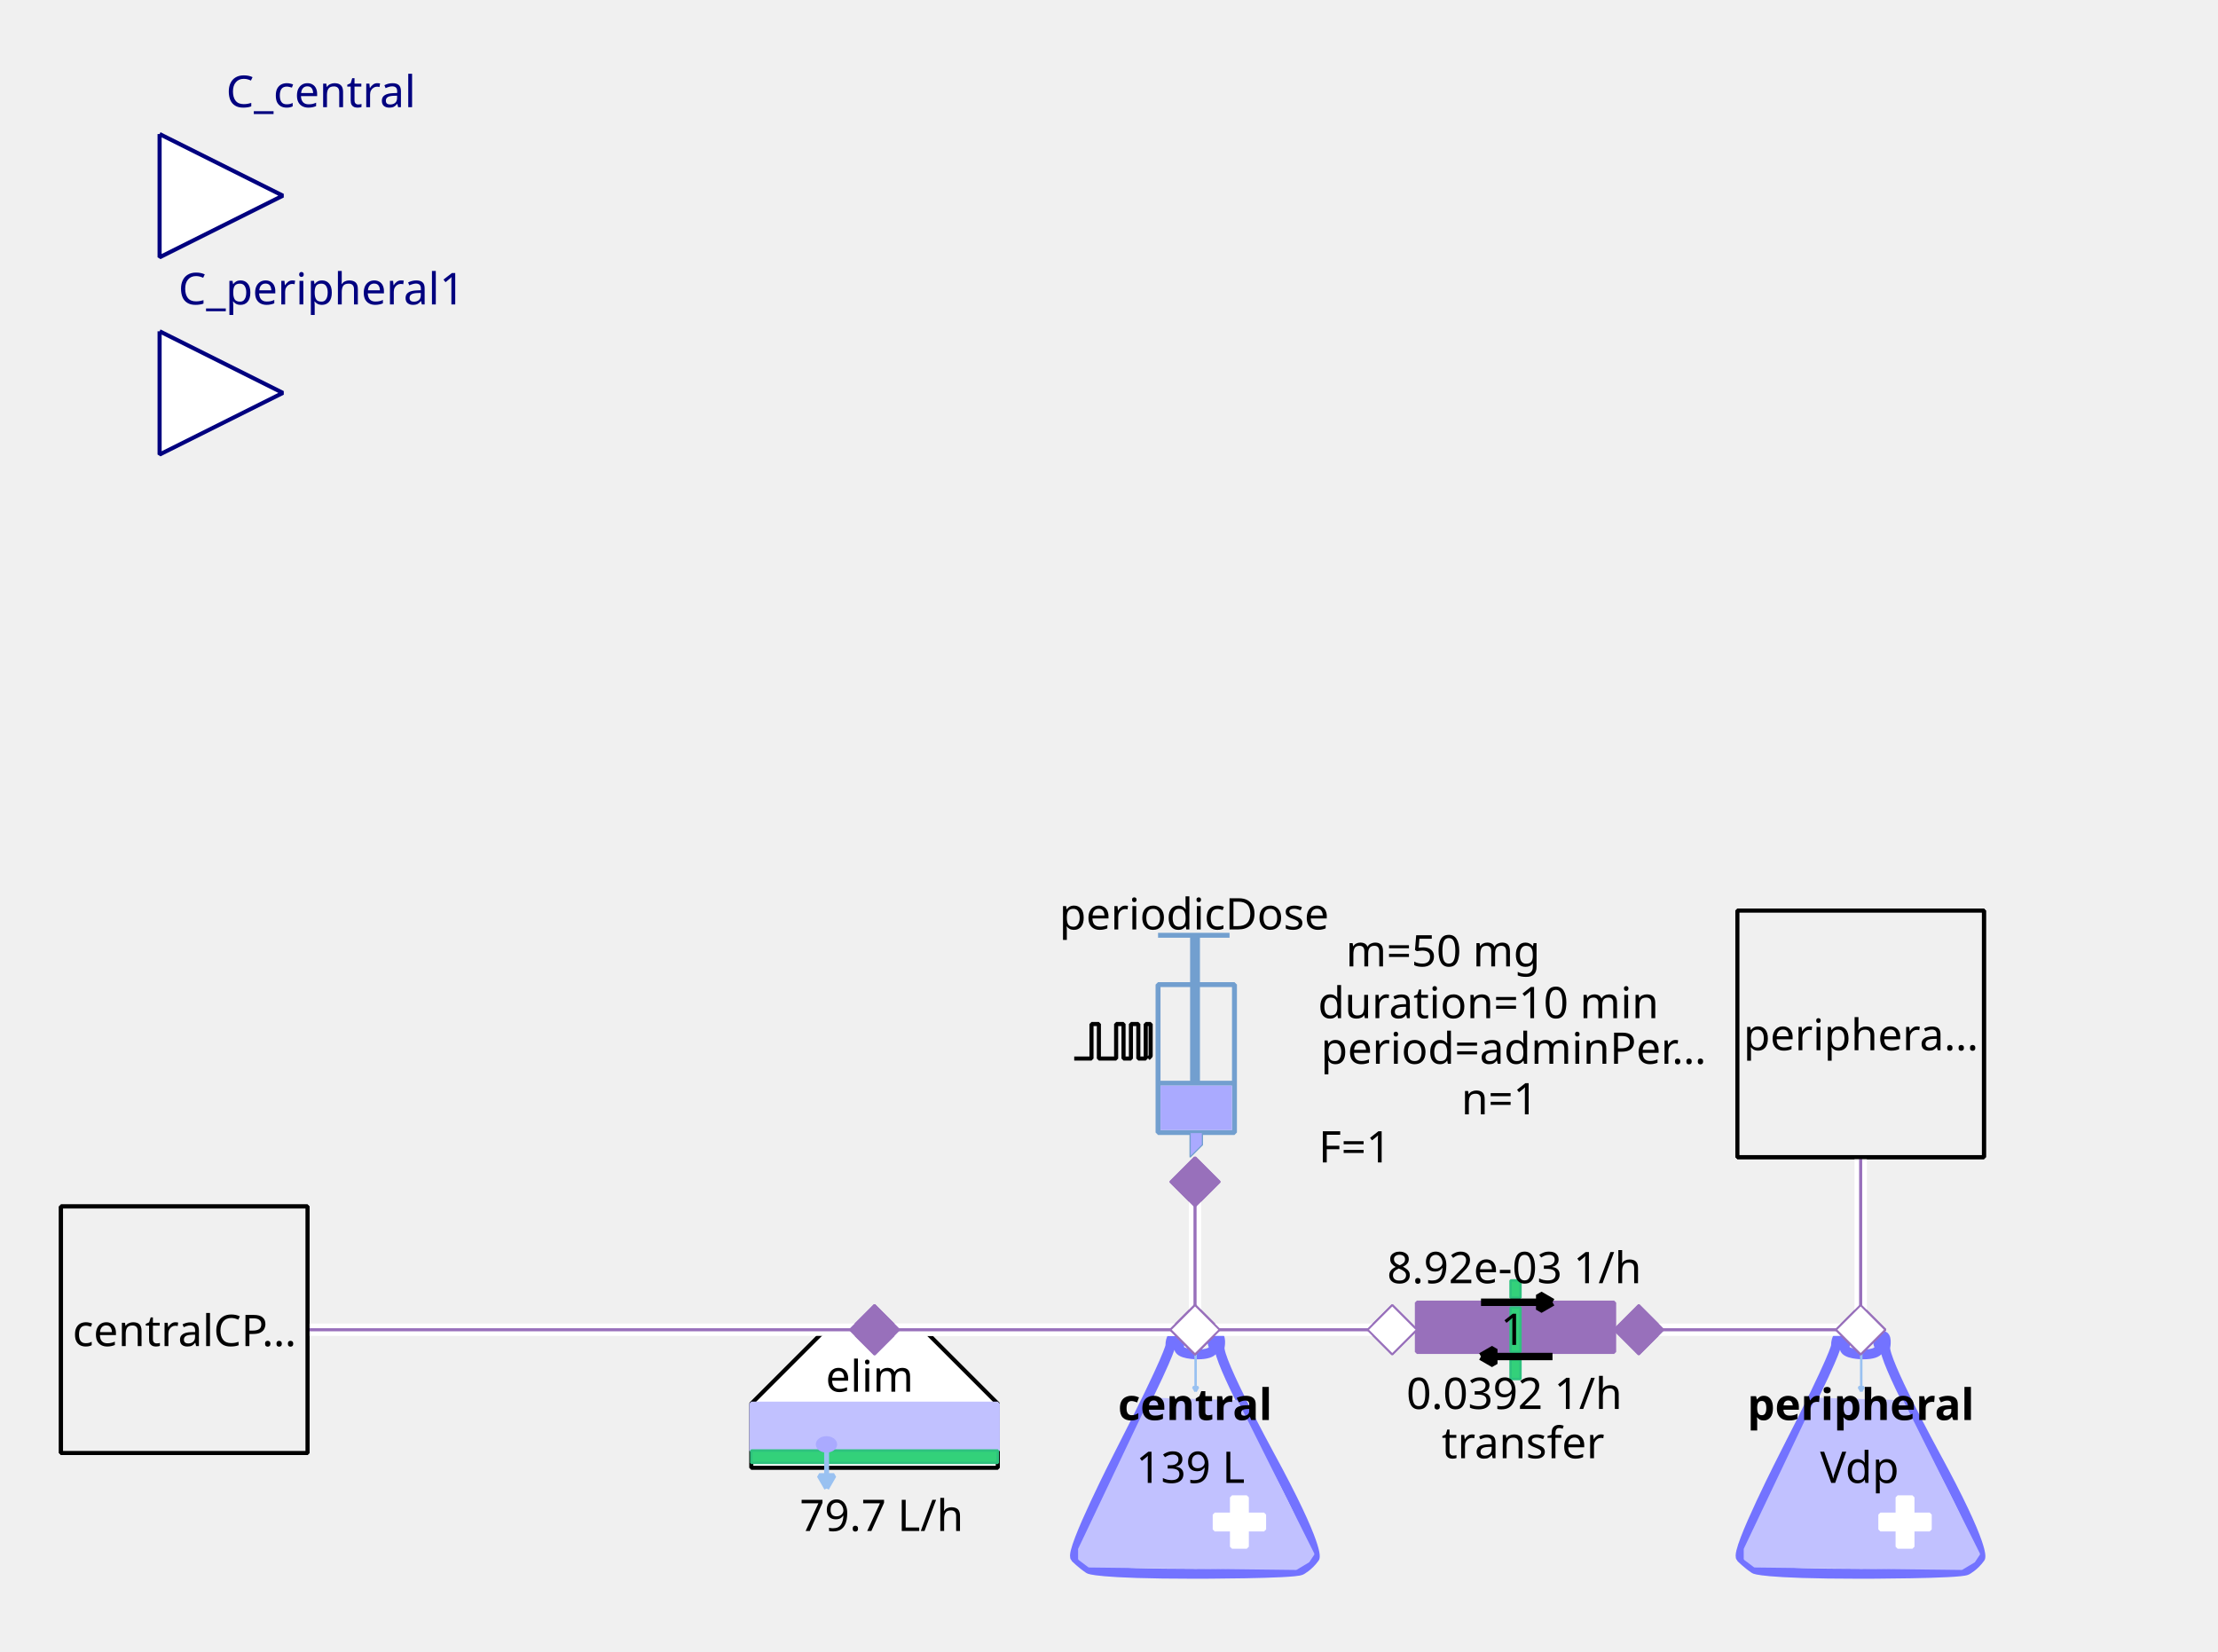
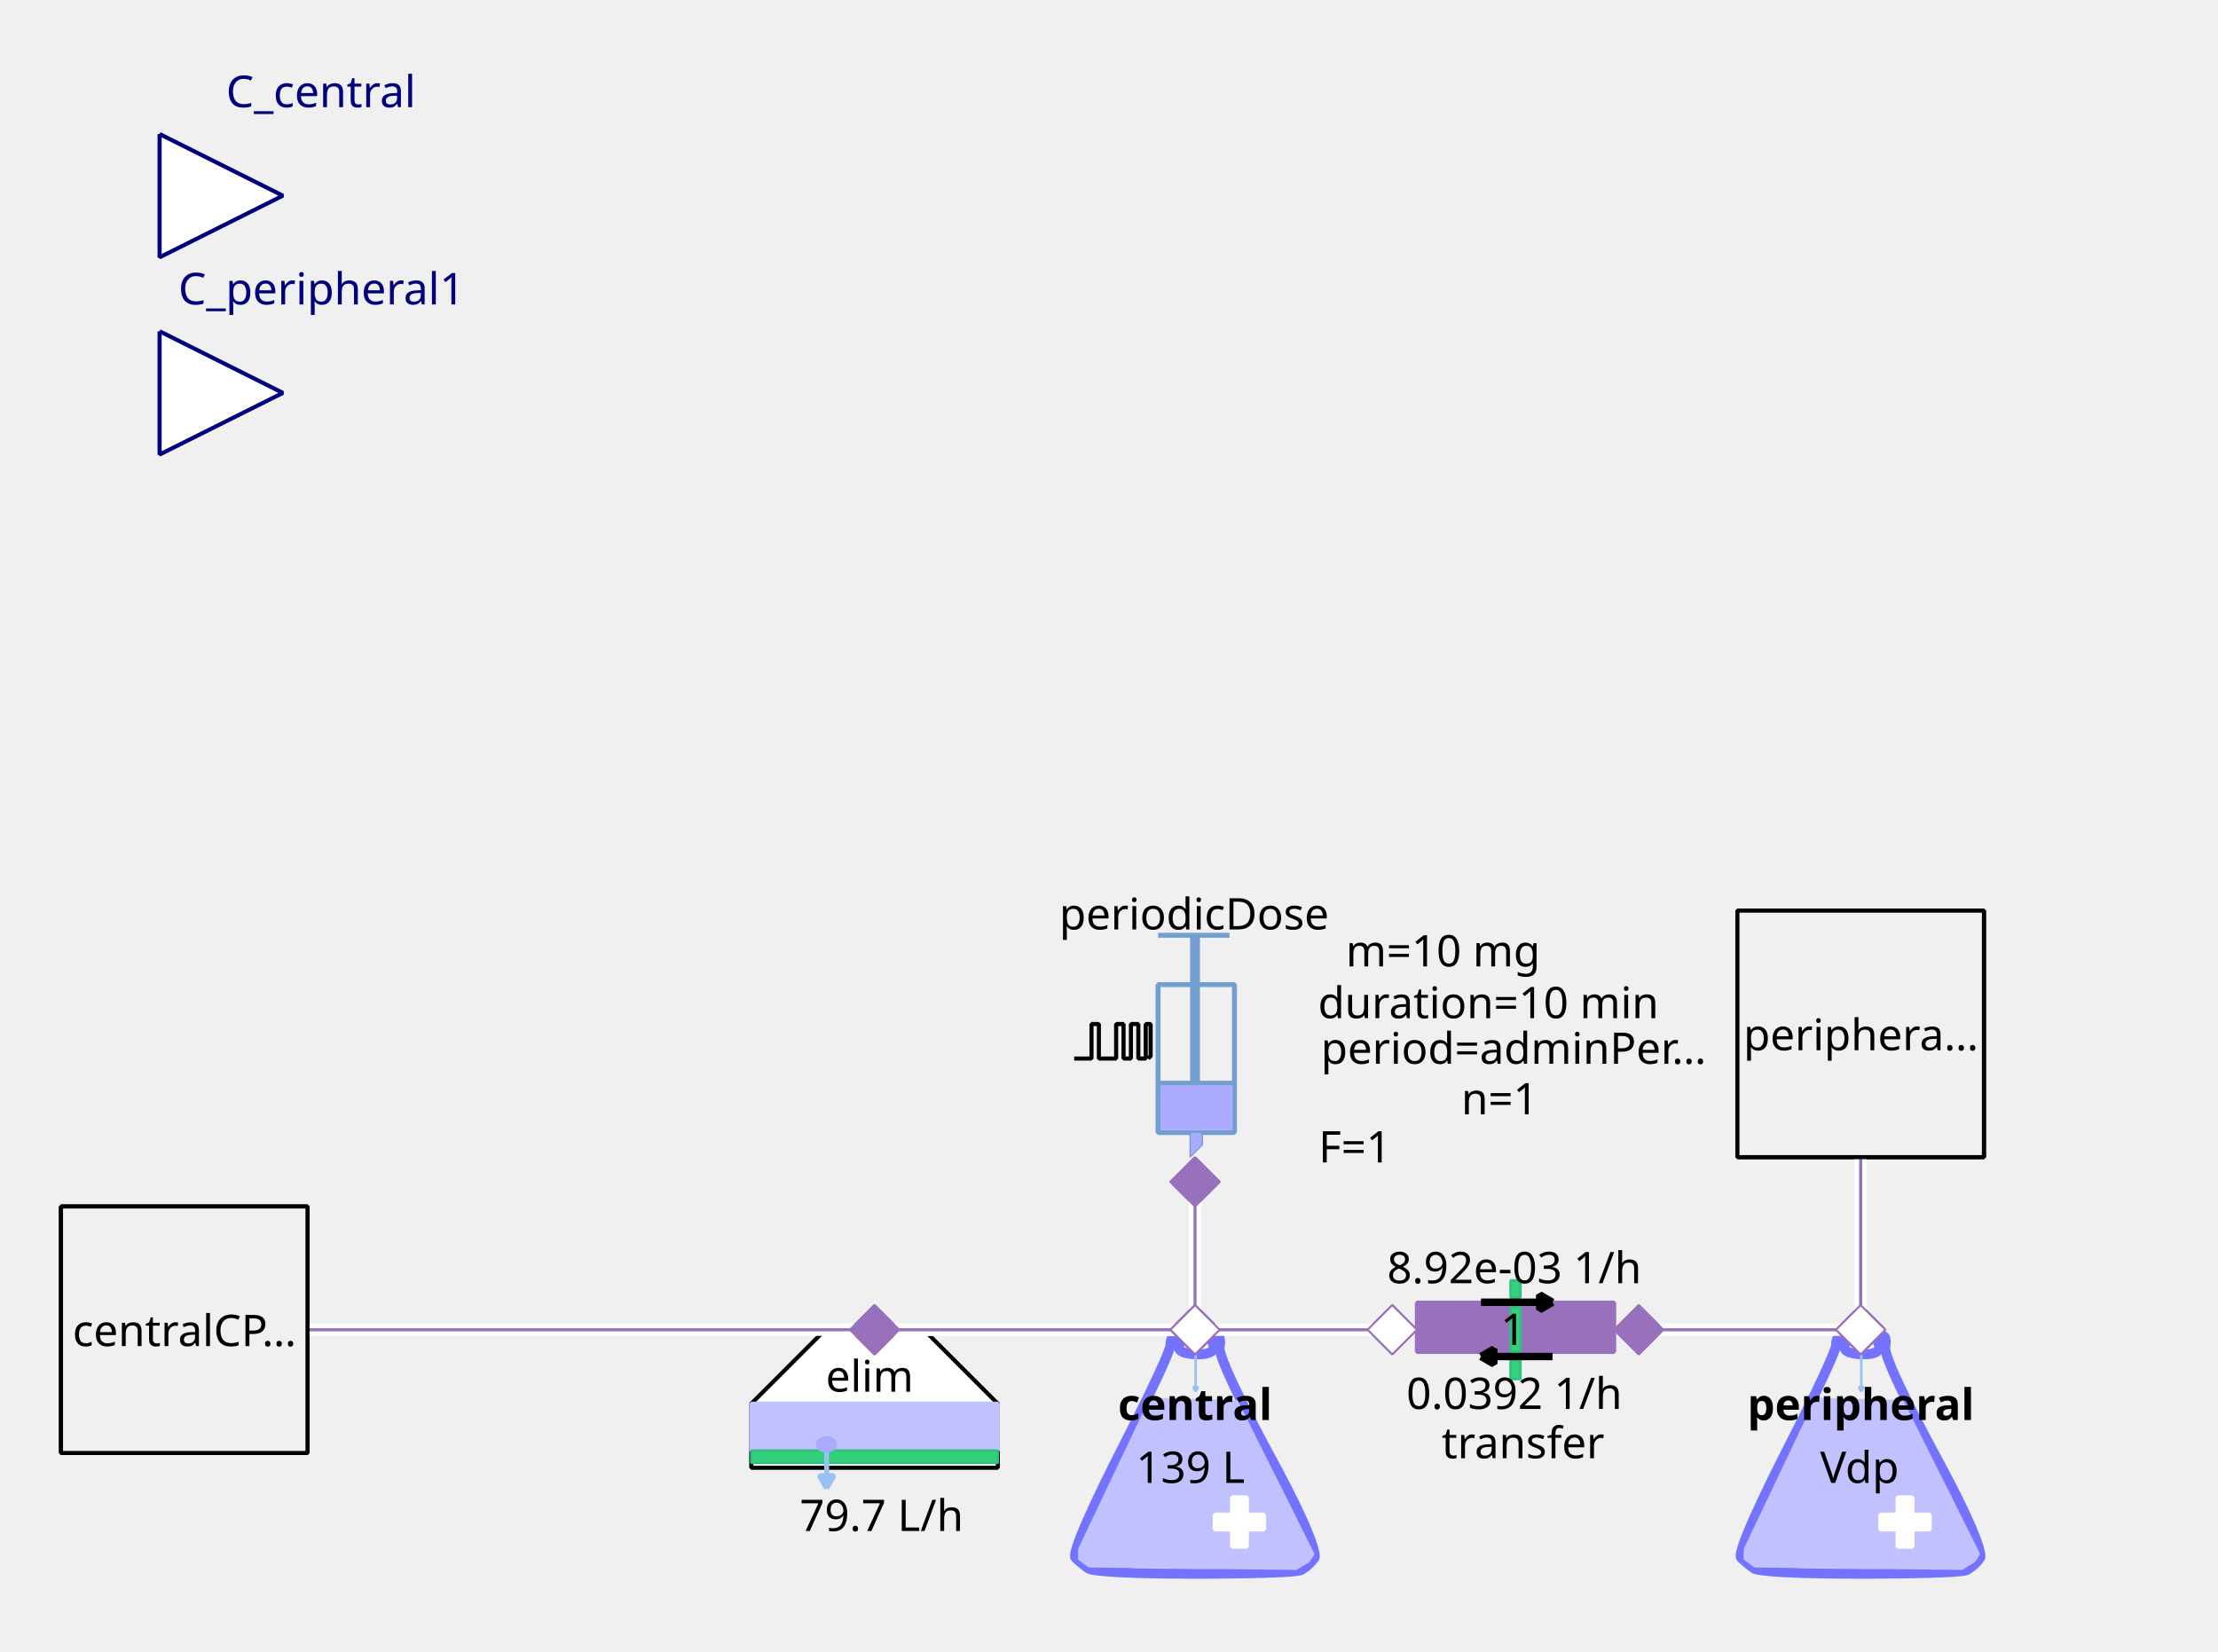
<svg xmlns="http://www.w3.org/2000/svg" width="143.581mm" height="106.892mm" viewBox="0 0 407 303" version="1.2" baseProfile="tiny">
  <defs>
</defs>
  <g fill="none" stroke="black" stroke-width="1" fill-rule="evenodd" stroke-linecap="square" stroke-linejoin="bevel">
    <g fill="none" stroke="#7373ff" stroke-opacity="1" stroke-width="8" stroke-linecap="butt" stroke-linejoin="miter" stroke-miterlimit="1" transform="matrix(0.22619,0,0,-0.22619,219.06,266.619)" font-family="Sans" font-size="10" font-weight="400" font-style="normal">
      <path vector-effect="none" fill-rule="evenodd" d="M-19,87 C-19,87 -19,80 -60,0 C-60,0 -101,-80 -96,-85 C-96,-85 -91,-90 -85,-94 C-85,-94 -79,-98 1,-98 C1,-98 81,-98 87,-95 C87,-95 93,-92 98,-85 C98,-85 103,-78 61,-1 C61,-1 19,76 21,86 C21,86 23,96 18,95 C18,95 13,94 16,87 C16,87 19,80 3,80 C3,80 -13,80 -12,86 C-12,86 -11,92 -12,94 C-12,94 -13,96 -16,95 C-16,95 -19,94 -19,87 " />
    </g>
    <g fill="#c1c1ff" fill-opacity="1" stroke="#c1c1ff" stroke-opacity="1" stroke-width="1.75" stroke-linecap="butt" stroke-linejoin="miter" stroke-miterlimit="1" transform="matrix(0.22619,0,0,-0.22619,219.06,272.5)" font-family="Sans" font-size="10" font-weight="400" font-style="normal">
      <path vector-effect="none" fill-rule="evenodd" d="M-35,70 L-93,-52 L-93,-60 L-85,-66 L83,-68 L93,-62 L97,-56 L35,68 L-35,70" />
    </g>
    <g fill="#ffffff" fill-opacity="1" stroke="#ffffff" stroke-opacity="1" stroke-width="1" stroke-linecap="butt" stroke-linejoin="miter" stroke-miterlimit="1" transform="matrix(0.22619,0,0,0.22619,227.429,279.286)" font-family="Sans" font-size="10" font-weight="400" font-style="normal">
      <rect vector-effect="non-scaling-stroke" x="-6" y="-20" width="12" height="40" />
    </g>
    <g fill="#ffffff" fill-opacity="1" stroke="#ffffff" stroke-opacity="1" stroke-width="1" stroke-linecap="butt" stroke-linejoin="miter" stroke-miterlimit="1" transform="matrix(0,0.22619,-0.22619,0,227.429,279.286)" font-family="Sans" font-size="10" font-weight="400" font-style="normal">
      <rect vector-effect="non-scaling-stroke" x="-6" y="-20" width="12" height="40" />
    </g>
    <g fill="none" stroke="#99c1f1" stroke-opacity="1" stroke-width="2" stroke-linecap="butt" stroke-linejoin="miter" stroke-miterlimit="1" transform="matrix(0.22619,0,0,-0.22619,219.392,251.697)" font-family="Sans" font-size="10" font-weight="400" font-style="normal">
      <path vector-effect="none" fill-rule="evenodd" d="M0,16 L0,-16" />
    </g>
    <g fill="#99c1f1" fill-opacity="1" stroke="#99c1f1" stroke-opacity="1" stroke-width="2" stroke-linecap="butt" stroke-linejoin="miter" stroke-miterlimit="1" transform="matrix(0.22619,0,0,-0.22619,219.392,251.697)" font-family="Sans" font-size="10" font-weight="400" font-style="normal">
      <path vector-effect="none" fill-rule="evenodd" d="M0,-16 L2,-12.536 L-2,-12.536 L0,-16" />
    </g>
    <g fill="none" stroke="#000000" stroke-opacity="1" stroke-width="1" stroke-linecap="butt" stroke-linejoin="miter" stroke-miterlimit="1" transform="matrix(1,0,0,1,219.286,257.571)" font-family="Noto Sans" font-size="8" font-weight="700" font-style="normal">
      <text fill="#000000" fill-opacity="1" stroke="none" xml:space="preserve" x="-14.141" y="3" font-family="Noto Sans" font-size="8" font-weight="700" font-style="normal">central</text>
    </g>
    <g fill="none" stroke="#000000" stroke-opacity="1" stroke-width="1" stroke-linecap="butt" stroke-linejoin="miter" stroke-miterlimit="1" transform="matrix(1,0,0,1,219.06,269.107)" font-family="Noto Sans" font-size="8" font-weight="400" font-style="normal">
      <text fill="#000000" fill-opacity="1" stroke="none" xml:space="preserve" x="-0.606" y="3" font-family="Noto Sans" font-size="8" font-weight="400" font-style="normal" text-anchor="middle">139 L</text>
    </g>
    <g fill="#ffffff" fill-opacity="1" stroke="#9870bb" stroke-opacity="1" stroke-width="8" stroke-linecap="butt" stroke-linejoin="miter" stroke-miterlimit="1" transform="matrix(0.0452381,0,0,-0.0452381,219.286,244)" font-family="Sans" font-size="10" font-weight="400" font-style="normal">
      <path vector-effect="none" fill-rule="evenodd" d="M-100,0 L0,100 L100,0 L0,-100 L-100,0" />
    </g>
    <g fill="#ffffff" fill-opacity="1" stroke="#000000" stroke-opacity="1" stroke-width="1" stroke-linecap="butt" stroke-linejoin="miter" stroke-miterlimit="1" transform="matrix(0.22619,0,0,-0.22619,160.476,266.619)" font-family="Sans" font-size="10" font-weight="400" font-style="normal">
      <path vector-effect="non-scaling-stroke" fill-rule="evenodd" d="M-40,100 L40,100 L100,40 L100,-12 L80,-12 L-76,-12 L-100,-12 L-100,40 L-100,40 L-40,100" />
    </g>
    <g fill="none" stroke="#000000" stroke-opacity="1" stroke-width="1" stroke-linecap="butt" stroke-linejoin="miter" stroke-miterlimit="1" transform="matrix(1,0,0,1,159.571,252.369)" font-family="Noto Sans" font-size="8" font-weight="400" font-style="normal">
      <text fill="#000000" fill-opacity="1" stroke="none" xml:space="preserve" x="-8.047" y="3" font-family="Noto Sans" font-size="8" font-weight="400" font-style="normal">elim</text>
    </g>
    <g fill="#c1c1ff" fill-opacity="1" stroke="#c1c1ff" stroke-opacity="1" stroke-width="1" stroke-linecap="butt" stroke-linejoin="miter" stroke-miterlimit="1" transform="matrix(0.22619,0,0,0.22619,160.476,261.869)" font-family="Sans" font-size="10" font-weight="400" font-style="normal">
      <rect vector-effect="non-scaling-stroke" x="-100" y="-19" width="200" height="38" />
    </g>
    <g fill="#33d17a" fill-opacity="1" stroke="#2ec27e" stroke-opacity="1" stroke-width="2" stroke-linecap="butt" stroke-linejoin="miter" stroke-miterlimit="1" transform="matrix(0.22619,0,0,0.22619,160.476,267.298)" font-family="Sans" font-size="10" font-weight="400" font-style="normal">
      <rect x="-100" y="-5" width="200" height="10" />
    </g>
    <g fill="none" stroke="#99c1f1" stroke-opacity="1" stroke-width="4" stroke-linecap="butt" stroke-linejoin="miter" stroke-miterlimit="1" transform="matrix(0.22619,0,0,-0.22619,151.683,269.496)" font-family="Sans" font-size="10" font-weight="400" font-style="normal">
      <path vector-effect="none" fill-rule="evenodd" d="M0,16 L0,-16" />
    </g>
    <g fill="#99c1f1" fill-opacity="1" stroke="#99c1f1" stroke-opacity="1" stroke-width="4" stroke-linecap="butt" stroke-linejoin="miter" stroke-miterlimit="1" transform="matrix(0.22619,0,0,-0.22619,151.683,269.496)" font-family="Sans" font-size="10" font-weight="400" font-style="normal">
      <path vector-effect="none" fill-rule="evenodd" d="M0,-16 L6,-5.608 L-6,-5.608 L0,-16" />
    </g>
    <g fill="#aaaaff" fill-opacity="1" stroke="#aaaaff" stroke-opacity="1" stroke-width="1" stroke-linecap="butt" stroke-linejoin="miter" stroke-miterlimit="1" transform="matrix(0.22619,0,0,-0.22619,151.655,265.036)" font-family="Sans" font-size="10" font-weight="400" font-style="normal">
      <path vector-effect="non-scaling-stroke" fill-rule="evenodd" d="M7,0 C7,-2.761 3.866,-5 0,-5 C-3.866,-5 -7,-2.761 -7,0 C-7,2.761 -3.866,5 0,5 C3.866,5 7,2.761 7,0 " />
    </g>
    <g fill="none" stroke="#000000" stroke-opacity="1" stroke-width="1" stroke-linecap="butt" stroke-linejoin="miter" stroke-miterlimit="1" transform="matrix(1,0,0,1,161.155,277.929)" font-family="Noto Sans" font-size="8" font-weight="400" font-style="normal">
      <text fill="#000000" fill-opacity="1" stroke="none" xml:space="preserve" x="0.613" y="3" font-family="Noto Sans" font-size="8" font-weight="400" font-style="normal" text-anchor="middle">79.7 L/h</text>
    </g>
    <g fill="#9870bb" fill-opacity="1" stroke="#9870bb" stroke-opacity="1" stroke-width="8" stroke-linecap="butt" stroke-linejoin="miter" stroke-miterlimit="1" transform="matrix(0.0452381,0,0,-0.0452381,160.476,244)" font-family="Sans" font-size="10" font-weight="400" font-style="normal">
      <path vector-effect="none" fill-rule="evenodd" d="M-100,0 L0,100 L100,0 L0,-100 L-100,0" />
    </g>
    <g fill="none" stroke="#729fcf" stroke-opacity="1" stroke-width="4" stroke-linecap="butt" stroke-linejoin="miter" stroke-miterlimit="1" transform="matrix(0.22619,0,0,0.22619,215.214,195.595)" font-family="Sans" font-size="10" font-weight="400" font-style="normal">
      <rect x="-12" y="-66" width="62" height="120" />
    </g>
    <g fill="none" stroke="#729fcf" stroke-opacity="1" stroke-width="8" stroke-linecap="butt" stroke-linejoin="miter" stroke-miterlimit="1" transform="matrix(0.22619,0,0,-0.22619,219.286,176.369)" font-family="Sans" font-size="10" font-weight="400" font-style="normal">
      <path vector-effect="none" fill-rule="evenodd" d="M0,21 L0,-99" />
    </g>
    <g fill="none" stroke="#729fcf" stroke-opacity="1" stroke-width="4" stroke-linecap="butt" stroke-linejoin="miter" stroke-miterlimit="1" transform="matrix(0.22619,0,0,-0.22619,219.06,171.619)" font-family="Sans" font-size="10" font-weight="400" font-style="normal">
      <path vector-effect="none" fill-rule="evenodd" d="M-29,0 L29,0" />
    </g>
    <g fill="none" stroke="#729fcf" stroke-opacity="1" stroke-width="4" stroke-linecap="butt" stroke-linejoin="miter" stroke-miterlimit="1" transform="matrix(0.22619,0,0,-0.22619,219.512,198.762)" font-family="Sans" font-size="10" font-weight="400" font-style="normal">
      <path vector-effect="none" fill-rule="evenodd" d="M-31,0 L31,0" />
    </g>
    <g fill="#aaaaff" fill-opacity="1" stroke="none" transform="matrix(0.22619,0,0,0.22619,219.512,203.286)" font-family="Sans" font-size="10" font-weight="400" font-style="normal">
      <rect vector-effect="non-scaling-stroke" x="-29" y="-18" width="58" height="36" />
    </g>
    <g fill="none" stroke="#000000" stroke-opacity="1" stroke-width="1" stroke-linecap="butt" stroke-linejoin="miter" stroke-miterlimit="1" transform="matrix(1,0,0,1,219.06,167.548)" font-family="Noto Sans" font-size="8" font-weight="400" font-style="normal">
      <text fill="#000000" fill-opacity="1" stroke="none" xml:space="preserve" x="-24.688" y="3" font-family="Noto Sans" font-size="8" font-weight="400" font-style="normal">periodicDose</text>
    </g>
    <g fill="#aaaaff" fill-opacity="1" stroke="#729fcf" stroke-opacity="1" stroke-width="1" stroke-linecap="butt" stroke-linejoin="miter" stroke-miterlimit="1" transform="matrix(0.22619,0,0,-0.22619,218.833,210.071)" font-family="Sans" font-size="10" font-weight="400" font-style="normal">
      <path vector-effect="none" fill-rule="evenodd" d="M-2,10 L-2,-10 L8,0 L8,10 L-2,10" />
    </g>
    <g fill="none" stroke="#000000" stroke-opacity="1" stroke-width="1" stroke-linecap="butt" stroke-linejoin="miter" stroke-miterlimit="1" transform="matrix(1,0,0,1,277.869,174.333)" font-family="Noto Sans" font-size="8" font-weight="400" font-style="normal">
-       <text fill="#000000" fill-opacity="1" stroke="none" xml:space="preserve" x="-13.073" y="3" font-family="Noto Sans" font-size="8" font-weight="400" font-style="normal" text-anchor="middle">m=50 mg</text>
+       <text fill="#000000" fill-opacity="1" stroke="none" xml:space="preserve" x="-13.073" y="3" font-family="Noto Sans" font-size="8" font-weight="400" font-style="normal" text-anchor="middle">m=10 mg</text>
    </g>
    <g fill="none" stroke="#000000" stroke-opacity="1" stroke-width="1" stroke-linecap="butt" stroke-linejoin="miter" stroke-miterlimit="1" transform="matrix(1,0,0,1,278.774,192.202)" font-family="Noto Sans" font-size="8" font-weight="400" font-style="normal">
      <text fill="#000000" fill-opacity="1" stroke="none" xml:space="preserve" x="-36.406" y="3" font-family="Noto Sans" font-size="8" font-weight="400" font-style="normal">period=adminPer…</text>
    </g>
    <g fill="none" stroke="#000000" stroke-opacity="1" stroke-width="1" stroke-linecap="butt" stroke-linejoin="miter" stroke-miterlimit="1" transform="matrix(1,0,0,1,277.869,183.833)" font-family="Noto Sans" font-size="8" font-weight="400" font-style="normal">
      <text fill="#000000" fill-opacity="1" stroke="none" xml:space="preserve" x="-4.753" y="3" font-family="Noto Sans" font-size="8" font-weight="400" font-style="normal" text-anchor="middle">duration=10 min</text>
    </g>
    <g fill="none" stroke="#000000" stroke-opacity="1" stroke-width="1" stroke-linecap="butt" stroke-linejoin="miter" stroke-miterlimit="1" transform="matrix(1,0,0,1,278.548,201.476)" font-family="Noto Sans" font-size="8" font-weight="400" font-style="normal">
      <text fill="#000000" fill-opacity="1" stroke="none" xml:space="preserve" x="-3.361" y="3" font-family="Noto Sans" font-size="8" font-weight="400" font-style="normal" text-anchor="middle">n=1</text>
    </g>
    <g fill="none" stroke="#000000" stroke-opacity="1" stroke-width="1" stroke-linecap="butt" stroke-linejoin="miter" stroke-miterlimit="1" transform="matrix(1,0,0,1,270.179,210.298)" font-family="Noto Sans" font-size="8" font-weight="400" font-style="normal">
      <text fill="#000000" fill-opacity="1" stroke="none" xml:space="preserve" x="-21.572" y="3" font-family="Noto Sans" font-size="8" font-weight="400" font-style="normal" text-anchor="middle">F=1</text>
    </g>
    <g fill="none" stroke="#000000" stroke-opacity="1" stroke-width="1" stroke-linecap="butt" stroke-linejoin="miter" stroke-miterlimit="1" transform="matrix(0.22619,0,0,-0.22619,204.131,191.118)" font-family="Sans" font-size="10" font-weight="400" font-style="normal">
      <path vector-effect="non-scaling-stroke" fill-rule="evenodd" d="M-31,-13.793 L-17,-13.793 L-17,14.207 L-11,14.207 L-11,-13.793 L3,-13.793 L3,14.207 L9,14.207 L9,-13.793 L15,-13.793 L15,14.207 L21,14.207 L21,-13.793 L27,-13.793 L27,14.207 L31,14.207 L31,-11.793 L29,-13.793" />
    </g>
    <g fill="#9870bb" fill-opacity="1" stroke="#9870bb" stroke-opacity="1" stroke-width="8" stroke-linecap="butt" stroke-linejoin="miter" stroke-miterlimit="1" transform="matrix(0,0.0452381,0.0452381,0,219.286,216.857)" font-family="Sans" font-size="10" font-weight="400" font-style="normal">
      <path vector-effect="none" fill-rule="evenodd" d="M-100,0 L0,100 L100,0 L0,-100 L-100,0" />
    </g>
    <g fill="#ffffff" fill-opacity="1" stroke="#00007f" stroke-opacity="1" stroke-width="1" stroke-linecap="butt" stroke-linejoin="miter" stroke-miterlimit="1" transform="matrix(0.22619,0,0,-0.22619,51.9048,35.9048)" font-family="Sans" font-size="10" font-weight="400" font-style="normal">
      <path vector-effect="non-scaling-stroke" fill-rule="evenodd" d="M-100,50 L0,0 L-100,-50 L-100,50" />
    </g>
    <g fill="none" stroke="#00007f" stroke-opacity="1" stroke-width="1" stroke-linecap="butt" stroke-linejoin="miter" stroke-miterlimit="1" transform="matrix(1,0,0,1,51.9048,-2.54762)" font-family="Noto Sans" font-size="8.078" font-weight="400" font-style="normal">
      <text fill="#00007f" fill-opacity="1" stroke="none" xml:space="preserve" x="-10.422" y="22.219" font-family="Noto Sans" font-size="8.078" font-weight="400" font-style="normal">C_central</text>
    </g>
    <g fill="#f0f0f0" fill-opacity="1" stroke="#000000" stroke-opacity="1" stroke-width="1" stroke-linecap="butt" stroke-linejoin="miter" stroke-miterlimit="1" transform="matrix(0.22619,0,0,-0.22619,33.8095,244)" font-family="Sans" font-size="10" font-weight="400" font-style="normal">
      <rect vector-effect="non-scaling-stroke" x="-100" y="-100" width="200" height="200" />
    </g>
    <g fill="none" stroke="#000000" stroke-opacity="1" stroke-width="1" stroke-linecap="butt" stroke-linejoin="miter" stroke-miterlimit="1" transform="matrix(1,0,0,1,33.8095,244)" font-family="Noto Sans" font-size="8" font-weight="400" font-style="normal">
      <text fill="#000000" fill-opacity="1" stroke="none" xml:space="preserve" x="-20.484" y="3" font-family="Noto Sans" font-size="8" font-weight="400" font-style="normal">centralCP…</text>
    </g>
    <g fill="#9870bb" fill-opacity="1" stroke="#9870bb" stroke-opacity="1" stroke-width="1" stroke-linecap="butt" stroke-linejoin="miter" stroke-miterlimit="1" transform="matrix(-0.22619,0,0,-0.22619,278.095,243.548)" font-family="Sans" font-size="10" font-weight="400" font-style="normal">
      <rect vector-effect="non-scaling-stroke" x="-80" y="-20" width="160" height="40" />
    </g>
    <g fill="#33d17a" fill-opacity="1" stroke="#2ec27e" stroke-opacity="1" stroke-width="2" stroke-linecap="butt" stroke-linejoin="miter" stroke-miterlimit="1" transform="matrix(0,-0.22619,0.22619,0,278.095,244)" font-family="Sans" font-size="10" font-weight="400" font-style="normal">
      <rect x="-18" y="-4" width="36" height="8" />
    </g>
    <g fill="none" stroke="#000000" stroke-opacity="1" stroke-width="1" stroke-linecap="butt" stroke-linejoin="miter" stroke-miterlimit="1" transform="matrix(1,0,0,1,279.452,264.583)" font-family="Noto Sans" font-size="8" font-weight="400" font-style="normal">
      <text fill="#000000" fill-opacity="1" stroke="none" xml:space="preserve" x="-14.906" y="3" font-family="Noto Sans" font-size="8" font-weight="400" font-style="normal">transfer</text>
    </g>
    <g fill="#33d17a" fill-opacity="1" stroke="#2ec27e" stroke-opacity="1" stroke-width="2" stroke-linecap="butt" stroke-linejoin="miter" stroke-miterlimit="1" transform="matrix(0,-0.22619,0.22619,0,278.095,236.536)" font-family="Sans" font-size="10" font-weight="400" font-style="normal">
      <rect x="-7" y="-4" width="14" height="8" />
    </g>
    <g fill="#33d17a" fill-opacity="1" stroke="#2ec27e" stroke-opacity="1" stroke-width="2" stroke-linecap="butt" stroke-linejoin="miter" stroke-miterlimit="1" transform="matrix(0,-0.22619,0.22619,0,278.095,251.238)" font-family="Sans" font-size="10" font-weight="400" font-style="normal">
      <rect x="-8" y="-4" width="16" height="8" />
    </g>
    <g fill="none" stroke="#000000" stroke-opacity="1" stroke-width="1" stroke-linecap="butt" stroke-linejoin="miter" stroke-miterlimit="1" transform="matrix(1,0,0,1,274.024,246.94)" font-family="Noto Sans" font-size="8" font-weight="400" font-style="normal">
      <text fill="#000000" fill-opacity="1" stroke="none" xml:space="preserve" x="1.328" y="-0.156" font-family="Noto Sans" font-size="8" font-weight="400" font-style="normal">1</text>
    </g>
    <g fill="none" stroke="#000000" stroke-opacity="1" stroke-width="1" stroke-linecap="butt" stroke-linejoin="miter" stroke-miterlimit="1" transform="matrix(1,0,0,1,278.321,232.464)" font-family="Noto Sans" font-size="8" font-weight="400" font-style="normal">
      <text fill="#000000" fill-opacity="1" stroke="none" xml:space="preserve" x="-0.447" y="3" font-family="Noto Sans" font-size="8" font-weight="400" font-style="normal" text-anchor="middle">8.92e-03 1/h</text>
    </g>
    <g fill="none" stroke="#000000" stroke-opacity="1" stroke-width="1" stroke-linecap="butt" stroke-linejoin="miter" stroke-miterlimit="1" transform="matrix(1,0,0,1,278.321,255.536)" font-family="Noto Sans" font-size="8" font-weight="400" font-style="normal">
      <text fill="#000000" fill-opacity="1" stroke="none" xml:space="preserve" x="-0.447" y="3" font-family="Noto Sans" font-size="8" font-weight="400" font-style="normal" text-anchor="middle">0.0392 1/h</text>
    </g>
    <g fill="#000000" fill-opacity="1" stroke="#000000" stroke-opacity="1" stroke-width="6" stroke-linecap="butt" stroke-linejoin="miter" stroke-miterlimit="1" transform="matrix(0,-0.22619,-0.22619,0,276.738,248.911)" font-family="Sans" font-size="10" font-weight="400" font-style="normal">
      <path vector-effect="none" fill-rule="evenodd" d="M0,22 L-6,11.608 L6,11.608 L0,22" />
    </g>
    <g fill="none" stroke="#000000" stroke-opacity="1" stroke-width="6" stroke-linecap="butt" stroke-linejoin="miter" stroke-miterlimit="1" transform="matrix(0,-0.22619,-0.22619,0,276.738,248.911)" font-family="Sans" font-size="10" font-weight="400" font-style="normal">
      <path vector-effect="none" fill-rule="evenodd" d="M0,22 L0,-36" />
    </g>
    <g fill="#000000" fill-opacity="1" stroke="#000000" stroke-opacity="1" stroke-width="6" stroke-linecap="butt" stroke-linejoin="miter" stroke-miterlimit="1" transform="matrix(0,0.22619,0.22619,0,279.905,238.958)" font-family="Sans" font-size="10" font-weight="400" font-style="normal">
      <path vector-effect="none" fill-rule="evenodd" d="M0,22 L-6,11.608 L6,11.608 L0,22" />
    </g>
    <g fill="none" stroke="#000000" stroke-opacity="1" stroke-width="6" stroke-linecap="butt" stroke-linejoin="miter" stroke-miterlimit="1" transform="matrix(0,0.22619,0.22619,0,279.905,238.958)" font-family="Sans" font-size="10" font-weight="400" font-style="normal">
      <path vector-effect="none" fill-rule="evenodd" d="M0,22 L0,-36" />
    </g>
    <g fill="#ffffff" fill-opacity="1" stroke="#9870bb" stroke-opacity="1" stroke-width="8" stroke-linecap="butt" stroke-linejoin="miter" stroke-miterlimit="1" transform="matrix(-0.0452381,0,0,0.0452381,255.476,244)" font-family="Sans" font-size="10" font-weight="400" font-style="normal">
      <path vector-effect="none" fill-rule="evenodd" d="M-100,0 L0,100 L100,0 L0,-100 L-100,0" />
    </g>
    <g fill="#9870bb" fill-opacity="1" stroke="#9870bb" stroke-opacity="1" stroke-width="8" stroke-linecap="butt" stroke-linejoin="miter" stroke-miterlimit="1" transform="matrix(-0.0452381,0,0,0.0452381,300.714,244)" font-family="Sans" font-size="10" font-weight="400" font-style="normal">
      <path vector-effect="none" fill-rule="evenodd" d="M-100,0 L0,100 L100,0 L0,-100 L-100,0" />
    </g>
    <g fill="none" stroke="#7373ff" stroke-opacity="1" stroke-width="8" stroke-linecap="butt" stroke-linejoin="miter" stroke-miterlimit="1" transform="matrix(0.22619,0,0,-0.22619,341.202,266.619)" font-family="Sans" font-size="10" font-weight="400" font-style="normal">
      <path vector-effect="none" fill-rule="evenodd" d="M-19,87 C-19,87 -19,80 -60,0 C-60,0 -101,-80 -96,-85 C-96,-85 -91,-90 -85,-94 C-85,-94 -79,-98 1,-98 C1,-98 81,-98 87,-95 C87,-95 93,-92 98,-85 C98,-85 103,-78 61,-1 C61,-1 19,76 21,86 C21,86 23,96 18,95 C18,95 13,94 16,87 C16,87 19,80 3,80 C3,80 -13,80 -12,86 C-12,86 -11,92 -12,94 C-12,94 -13,96 -16,95 C-16,95 -19,94 -19,87 " />
    </g>
    <g fill="#c1c1ff" fill-opacity="1" stroke="#c1c1ff" stroke-opacity="1" stroke-width="1.75" stroke-linecap="butt" stroke-linejoin="miter" stroke-miterlimit="1" transform="matrix(0.22619,0,0,-0.22619,341.202,272.5)" font-family="Sans" font-size="10" font-weight="400" font-style="normal">
      <path vector-effect="none" fill-rule="evenodd" d="M-35,70 L-93,-52 L-93,-60 L-85,-66 L83,-68 L93,-62 L97,-56 L35,68 L-35,70" />
    </g>
    <g fill="#ffffff" fill-opacity="1" stroke="#ffffff" stroke-opacity="1" stroke-width="1" stroke-linecap="butt" stroke-linejoin="miter" stroke-miterlimit="1" transform="matrix(0.22619,0,0,0.22619,349.571,279.286)" font-family="Sans" font-size="10" font-weight="400" font-style="normal">
      <rect vector-effect="non-scaling-stroke" x="-6" y="-20" width="12" height="40" />
    </g>
    <g fill="#ffffff" fill-opacity="1" stroke="#ffffff" stroke-opacity="1" stroke-width="1" stroke-linecap="butt" stroke-linejoin="miter" stroke-miterlimit="1" transform="matrix(0,0.22619,-0.22619,0,349.571,279.286)" font-family="Sans" font-size="10" font-weight="400" font-style="normal">
      <rect vector-effect="non-scaling-stroke" x="-6" y="-20" width="12" height="40" />
    </g>
    <g fill="none" stroke="#99c1f1" stroke-opacity="1" stroke-width="2" stroke-linecap="butt" stroke-linejoin="miter" stroke-miterlimit="1" transform="matrix(0.22619,0,0,-0.22619,341.535,251.697)" font-family="Sans" font-size="10" font-weight="400" font-style="normal">
      <path vector-effect="none" fill-rule="evenodd" d="M0,16 L0,-16" />
    </g>
    <g fill="#99c1f1" fill-opacity="1" stroke="#99c1f1" stroke-opacity="1" stroke-width="2" stroke-linecap="butt" stroke-linejoin="miter" stroke-miterlimit="1" transform="matrix(0.22619,0,0,-0.22619,341.535,251.697)" font-family="Sans" font-size="10" font-weight="400" font-style="normal">
      <path vector-effect="none" fill-rule="evenodd" d="M0,-16 L2,-12.536 L-2,-12.536 L0,-16" />
    </g>
    <g fill="none" stroke="#000000" stroke-opacity="1" stroke-width="1" stroke-linecap="butt" stroke-linejoin="miter" stroke-miterlimit="1" transform="matrix(1,0,0,1,341.429,257.571)" font-family="Noto Sans" font-size="8" font-weight="700" font-style="normal">
      <text fill="#000000" fill-opacity="1" stroke="none" xml:space="preserve" x="-20.797" y="3" font-family="Noto Sans" font-size="8" font-weight="700" font-style="normal">peripheral</text>
    </g>
    <g fill="none" stroke="#000000" stroke-opacity="1" stroke-width="1" stroke-linecap="butt" stroke-linejoin="miter" stroke-miterlimit="1" transform="matrix(1,0,0,1,341.202,269.107)" font-family="Noto Sans" font-size="8" font-weight="400" font-style="normal">
      <text fill="#000000" fill-opacity="1" stroke="none" xml:space="preserve" x="-7.219" y="3" font-family="Noto Sans" font-size="8" font-weight="400" font-style="normal">Vdp</text>
    </g>
    <g fill="#ffffff" fill-opacity="1" stroke="#9870bb" stroke-opacity="1" stroke-width="8" stroke-linecap="butt" stroke-linejoin="miter" stroke-miterlimit="1" transform="matrix(0.0452381,0,0,-0.0452381,341.429,244)" font-family="Sans" font-size="10" font-weight="400" font-style="normal">
      <path vector-effect="none" fill-rule="evenodd" d="M-100,0 L0,100 L100,0 L0,-100 L-100,0" />
    </g>
    <g fill="#f0f0f0" fill-opacity="1" stroke="#000000" stroke-opacity="1" stroke-width="1" stroke-linecap="butt" stroke-linejoin="miter" stroke-miterlimit="1" transform="matrix(0.22619,0,0,-0.22619,341.429,189.714)" font-family="Sans" font-size="10" font-weight="400" font-style="normal">
      <rect vector-effect="non-scaling-stroke" x="-100" y="-100" width="200" height="200" />
    </g>
    <g fill="none" stroke="#000000" stroke-opacity="1" stroke-width="1" stroke-linecap="butt" stroke-linejoin="miter" stroke-miterlimit="1" transform="matrix(1,0,0,1,341.429,189.714)" font-family="Noto Sans" font-size="8" font-weight="400" font-style="normal">
      <text fill="#000000" fill-opacity="1" stroke="none" xml:space="preserve" x="-21.516" y="3" font-family="Noto Sans" font-size="8" font-weight="400" font-style="normal">periphera…</text>
    </g>
    <g fill="#ffffff" fill-opacity="1" stroke="#00007f" stroke-opacity="1" stroke-width="1" stroke-linecap="butt" stroke-linejoin="miter" stroke-miterlimit="1" transform="matrix(0.22619,0,0,-0.22619,51.9048,72.0952)" font-family="Sans" font-size="10" font-weight="400" font-style="normal">
      <path vector-effect="non-scaling-stroke" fill-rule="evenodd" d="M-100,50 L0,0 L-100,-50 L-100,50" />
    </g>
    <g fill="none" stroke="#00007f" stroke-opacity="1" stroke-width="1" stroke-linecap="butt" stroke-linejoin="miter" stroke-miterlimit="1" transform="matrix(1,0,0,1,51.9048,33.6429)" font-family="Noto Sans" font-size="8.078" font-weight="400" font-style="normal">
      <text fill="#00007f" fill-opacity="1" stroke="none" xml:space="preserve" x="-19.188" y="22.219" font-family="Noto Sans" font-size="8.078" font-weight="400" font-style="normal">C_peripheral1</text>
    </g>
    <g fill="#ffffff" fill-opacity="1" stroke="none" transform="matrix(2.2619,0,0,-2.2619,260,244)" font-family="Sans" font-size="10" font-weight="400" font-style="normal">
      <path vector-effect="none" fill-rule="nonzero" d="M-18,0.5 L-44,0.5 L-44.5,0.5 L-44.5,-0.5 L-44,-0.5 L-18,-0.5 L-17.5,-0.5 L-17.5,0.5 L-18,0.5" />
    </g>
    <g fill="none" stroke="#9870bb" stroke-opacity="1" stroke-width="0.25" stroke-linecap="butt" stroke-linejoin="miter" stroke-miterlimit="1" transform="matrix(2.2619,0,0,-2.2619,260,244)" font-family="Sans" font-size="10" font-weight="400" font-style="normal">
      <path vector-effect="none" fill-rule="evenodd" d="M-18,0 L-44,0" />
    </g>
    <g fill="#9870bb" fill-opacity="1" stroke="#9870bb" stroke-opacity="1" stroke-width="8" stroke-linecap="butt" stroke-linejoin="miter" stroke-miterlimit="1" transform="matrix(0.0452381,0,0,-0.0452381,160.476,244)" font-family="Sans" font-size="10" font-weight="400" font-style="normal">
      <path vector-effect="none" fill-rule="evenodd" d="M-100,0 L0,100 L100,0 L0,-100 L-100,0" />
    </g>
    <g fill="#ffffff" fill-opacity="1" stroke="#9870bb" stroke-opacity="1" stroke-width="8" stroke-linecap="butt" stroke-linejoin="miter" stroke-miterlimit="1" transform="matrix(0.0452381,0,0,-0.0452381,219.286,244)" font-family="Sans" font-size="10" font-weight="400" font-style="normal">
      <path vector-effect="none" fill-rule="evenodd" d="M-100,0 L0,100 L100,0 L0,-100 L-100,0" />
    </g>
    <g fill="#ffffff" fill-opacity="1" stroke="none" transform="matrix(2.2619,0,0,-2.2619,260,244)" font-family="Sans" font-size="10" font-weight="400" font-style="normal">
      <path vector-effect="none" fill-rule="nonzero" d="M-18.5,12 L-18.5,0 L-18.5,-0.5 L-17.5,-0.5 L-17.5,0 L-17.5,12 L-17.5,12.5 L-18.5,12.5 L-18.5,12" />
    </g>
    <g fill="none" stroke="#9870bb" stroke-opacity="1" stroke-width="0.25" stroke-linecap="butt" stroke-linejoin="miter" stroke-miterlimit="1" transform="matrix(2.2619,0,0,-2.2619,260,244)" font-family="Sans" font-size="10" font-weight="400" font-style="normal">
      <path vector-effect="none" fill-rule="evenodd" d="M-18,12 L-18,0" />
    </g>
    <g fill="#9870bb" fill-opacity="1" stroke="#9870bb" stroke-opacity="1" stroke-width="8" stroke-linecap="butt" stroke-linejoin="miter" stroke-miterlimit="1" transform="matrix(0,0.0452381,0.0452381,0,219.286,216.857)" font-family="Sans" font-size="10" font-weight="400" font-style="normal">
      <path vector-effect="none" fill-rule="evenodd" d="M-100,0 L0,100 L100,0 L0,-100 L-100,0" />
    </g>
    <g fill="#ffffff" fill-opacity="1" stroke="#9870bb" stroke-opacity="1" stroke-width="8" stroke-linecap="butt" stroke-linejoin="miter" stroke-miterlimit="1" transform="matrix(0.0452381,0,0,-0.0452381,219.286,244)" font-family="Sans" font-size="10" font-weight="400" font-style="normal">
      <path vector-effect="none" fill-rule="evenodd" d="M-100,0 L0,100 L100,0 L0,-100 L-100,0" />
    </g>
    <g fill="#ffffff" fill-opacity="1" stroke="none" transform="matrix(2.2619,0,0,-2.2619,260,244)" font-family="Sans" font-size="10" font-weight="400" font-style="normal">
      <path vector-effect="none" fill-rule="nonzero" d="M-18,0.5 L-100,0.5 L-100.5,0.5 L-100.5,-0.5 L-100,-0.5 L-18,-0.5 L-17.5,-0.5 L-17.5,0.5 L-18,0.5" />
    </g>
    <g fill="none" stroke="#9870bb" stroke-opacity="1" stroke-width="0.25" stroke-linecap="butt" stroke-linejoin="miter" stroke-miterlimit="1" transform="matrix(2.2619,0,0,-2.2619,260,244)" font-family="Sans" font-size="10" font-weight="400" font-style="normal">
      <path vector-effect="none" fill-rule="evenodd" d="M-18,0 L-100,0" />
    </g>
    <g fill="#f0f0f0" fill-opacity="1" stroke="#000000" stroke-opacity="1" stroke-width="1" stroke-linecap="butt" stroke-linejoin="miter" stroke-miterlimit="1" transform="matrix(0.22619,0,0,-0.22619,33.8095,244)" font-family="Sans" font-size="10" font-weight="400" font-style="normal">
      <rect vector-effect="non-scaling-stroke" x="-100" y="-100" width="200" height="200" />
    </g>
    <g fill="none" stroke="#000000" stroke-opacity="1" stroke-width="1" stroke-linecap="butt" stroke-linejoin="miter" stroke-miterlimit="1" transform="matrix(1,0,0,1,33.8095,244)" font-family="Noto Sans" font-size="8" font-weight="400" font-style="normal">
      <text fill="#000000" fill-opacity="1" stroke="none" xml:space="preserve" x="-20.484" y="3" font-family="Noto Sans" font-size="8" font-weight="400" font-style="normal">centralCP…</text>
    </g>
    <g fill="#9870bb" fill-opacity="1" stroke="#9870bb" stroke-opacity="1" stroke-width="8" stroke-linecap="butt" stroke-linejoin="miter" stroke-miterlimit="1" transform="matrix(0.0452381,0,0,-0.0452381,160.476,244)" font-family="Sans" font-size="10" font-weight="400" font-style="normal">
      <path vector-effect="none" fill-rule="evenodd" d="M-100,0 L0,100 L100,0 L0,-100 L-100,0" />
    </g>
    <g fill="#ffffff" fill-opacity="1" stroke="#9870bb" stroke-opacity="1" stroke-width="8" stroke-linecap="butt" stroke-linejoin="miter" stroke-miterlimit="1" transform="matrix(0.0452381,0,0,-0.0452381,219.286,244)" font-family="Sans" font-size="10" font-weight="400" font-style="normal">
      <path vector-effect="none" fill-rule="evenodd" d="M-100,0 L0,100 L100,0 L0,-100 L-100,0" />
    </g>
    <g fill="#ffffff" fill-opacity="1" stroke="none" transform="matrix(2.2619,0,0,-2.2619,260,244)" font-family="Sans" font-size="10" font-weight="400" font-style="normal">
      <path vector-effect="none" fill-rule="nonzero" d="M-2,0.5 L-18,0.5 L-18.5,0.5 L-18.5,-0.5 L-18,-0.5 L-2,-0.5 L-1.5,-0.5 L-1.5,0.5 L-2,0.5" />
    </g>
    <g fill="none" stroke="#9870bb" stroke-opacity="1" stroke-width="0.25" stroke-linecap="butt" stroke-linejoin="miter" stroke-miterlimit="1" transform="matrix(2.2619,0,0,-2.2619,260,244)" font-family="Sans" font-size="10" font-weight="400" font-style="normal">
      <path vector-effect="none" fill-rule="evenodd" d="M-2,0 L-18,0" />
    </g>
    <g fill="#ffffff" fill-opacity="1" stroke="#9870bb" stroke-opacity="1" stroke-width="8" stroke-linecap="butt" stroke-linejoin="miter" stroke-miterlimit="1" transform="matrix(-0.0452381,0,0,0.0452381,255.476,244)" font-family="Sans" font-size="10" font-weight="400" font-style="normal">
      <path vector-effect="none" fill-rule="evenodd" d="M-100,0 L0,100 L100,0 L0,-100 L-100,0" />
    </g>
    <g fill="#ffffff" fill-opacity="1" stroke="#9870bb" stroke-opacity="1" stroke-width="8" stroke-linecap="butt" stroke-linejoin="miter" stroke-miterlimit="1" transform="matrix(0.0452381,0,0,-0.0452381,219.286,244)" font-family="Sans" font-size="10" font-weight="400" font-style="normal">
      <path vector-effect="none" fill-rule="evenodd" d="M-100,0 L0,100 L100,0 L0,-100 L-100,0" />
    </g>
    <g fill="#ffffff" fill-opacity="1" stroke="none" transform="matrix(2.2619,0,0,-2.2619,260,244)" font-family="Sans" font-size="10" font-weight="400" font-style="normal">
      <path vector-effect="none" fill-rule="nonzero" d="M18,-0.5 L36,-0.5 L36.5,-0.5 L36.5,0.5 L36,0.5 L18,0.5 L17.5,0.5 L17.5,-0.5 L18,-0.5" />
    </g>
    <g fill="none" stroke="#9870bb" stroke-opacity="1" stroke-width="0.25" stroke-linecap="butt" stroke-linejoin="miter" stroke-miterlimit="1" transform="matrix(2.2619,0,0,-2.2619,260,244)" font-family="Sans" font-size="10" font-weight="400" font-style="normal">
      <path vector-effect="none" fill-rule="evenodd" d="M18,0 L36,0" />
    </g>
    <g fill="#ffffff" fill-opacity="1" stroke="#9870bb" stroke-opacity="1" stroke-width="8" stroke-linecap="butt" stroke-linejoin="miter" stroke-miterlimit="1" transform="matrix(0.0452381,0,0,-0.0452381,341.429,244)" font-family="Sans" font-size="10" font-weight="400" font-style="normal">
      <path vector-effect="none" fill-rule="evenodd" d="M-100,0 L0,100 L100,0 L0,-100 L-100,0" />
    </g>
    <g fill="#9870bb" fill-opacity="1" stroke="#9870bb" stroke-opacity="1" stroke-width="8" stroke-linecap="butt" stroke-linejoin="miter" stroke-miterlimit="1" transform="matrix(-0.0452381,0,0,0.0452381,300.714,244)" font-family="Sans" font-size="10" font-weight="400" font-style="normal">
      <path vector-effect="none" fill-rule="evenodd" d="M-100,0 L0,100 L100,0 L0,-100 L-100,0" />
    </g>
    <g fill="#ffffff" fill-opacity="1" stroke="none" transform="matrix(2.2619,0,0,-2.2619,260,244)" font-family="Sans" font-size="10" font-weight="400" font-style="normal">
      <path vector-effect="none" fill-rule="nonzero" d="M36.5,0 L36.5,24 L36.5,24.5 L35.5,24.5 L35.5,24 L35.5,0 L35.5,-0.5 L36.5,-0.5 L36.5,0" />
    </g>
    <g fill="none" stroke="#9870bb" stroke-opacity="1" stroke-width="0.25" stroke-linecap="butt" stroke-linejoin="miter" stroke-miterlimit="1" transform="matrix(2.2619,0,0,-2.2619,260,244)" font-family="Sans" font-size="10" font-weight="400" font-style="normal">
      <path vector-effect="none" fill-rule="evenodd" d="M36,0 L36,24" />
    </g>
    <g fill="#f0f0f0" fill-opacity="1" stroke="#000000" stroke-opacity="1" stroke-width="1" stroke-linecap="butt" stroke-linejoin="miter" stroke-miterlimit="1" transform="matrix(0.22619,0,0,-0.22619,341.429,189.714)" font-family="Sans" font-size="10" font-weight="400" font-style="normal">
      <rect vector-effect="non-scaling-stroke" x="-100" y="-100" width="200" height="200" />
    </g>
    <g fill="none" stroke="#000000" stroke-opacity="1" stroke-width="1" stroke-linecap="butt" stroke-linejoin="miter" stroke-miterlimit="1" transform="matrix(1,0,0,1,341.429,189.714)" font-family="Noto Sans" font-size="8" font-weight="400" font-style="normal">
      <text fill="#000000" fill-opacity="1" stroke="none" xml:space="preserve" x="-21.516" y="3" font-family="Noto Sans" font-size="8" font-weight="400" font-style="normal">periphera…</text>
    </g>
    <g fill="#ffffff" fill-opacity="1" stroke="#9870bb" stroke-opacity="1" stroke-width="8" stroke-linecap="butt" stroke-linejoin="miter" stroke-miterlimit="1" transform="matrix(0.0452381,0,0,-0.0452381,341.429,244)" font-family="Sans" font-size="10" font-weight="400" font-style="normal">
      <path vector-effect="none" fill-rule="evenodd" d="M-100,0 L0,100 L100,0 L0,-100 L-100,0" />
    </g>
    <g fill="none" stroke="#000000" stroke-opacity="0" stroke-width="2" stroke-linecap="square" stroke-linejoin="bevel" transform="matrix(2.2619,0,0,-2.2619,219.286,266.619)" font-family="Sans" font-size="10" font-weight="400" font-style="normal">
      <polyline fill="none" vector-effect="non-scaling-stroke" points="-1,0 1,0 " />
      <polyline fill="none" vector-effect="non-scaling-stroke" points="0,-1 0,1 " />
    </g>
    <g fill="none" stroke="#000000" stroke-opacity="0" stroke-width="2" stroke-linecap="square" stroke-linejoin="bevel" transform="matrix(2.2619,0,0,-2.2619,160.476,266.619)" font-family="Sans" font-size="10" font-weight="400" font-style="normal">
      <polyline fill="none" vector-effect="non-scaling-stroke" points="-1,0 1,0 " />
      <polyline fill="none" vector-effect="non-scaling-stroke" points="0,-1 0,1 " />
    </g>
    <g fill="none" stroke="#000000" stroke-opacity="0" stroke-width="2" stroke-linecap="square" stroke-linejoin="bevel" transform="matrix(2.2619,0,0,-2.2619,219.286,194.238)" font-family="Sans" font-size="10" font-weight="400" font-style="normal">
      <polyline fill="none" vector-effect="non-scaling-stroke" points="-1,0 1,0 " />
      <polyline fill="none" vector-effect="non-scaling-stroke" points="0,-1 0,1 " />
    </g>
    <g fill="none" stroke="#000000" stroke-opacity="0" stroke-width="2" stroke-linecap="square" stroke-linejoin="bevel" transform="matrix(2.2619,0,0,-2.2619,51.9048,35.9048)" font-family="Sans" font-size="10" font-weight="400" font-style="normal">
      <polyline fill="none" vector-effect="non-scaling-stroke" points="-1,0 1,0 " />
      <polyline fill="none" vector-effect="non-scaling-stroke" points="0,-1 0,1 " />
    </g>
    <g fill="none" stroke="#000000" stroke-opacity="0" stroke-width="2" stroke-linecap="square" stroke-linejoin="bevel" transform="matrix(2.2619,0,0,-2.2619,33.8095,244)" font-family="Sans" font-size="10" font-weight="400" font-style="normal">
      <polyline fill="none" vector-effect="non-scaling-stroke" points="-1,0 1,0 " />
      <polyline fill="none" vector-effect="non-scaling-stroke" points="0,-1 0,1 " />
    </g>
    <g fill="none" stroke="#000000" stroke-opacity="0" stroke-width="2" stroke-linecap="square" stroke-linejoin="bevel" transform="matrix(2.2619,0,0,-2.2619,278.095,244)" font-family="Sans" font-size="10" font-weight="400" font-style="normal">
      <polyline fill="none" vector-effect="non-scaling-stroke" points="-1,0 1,0 " />
      <polyline fill="none" vector-effect="non-scaling-stroke" points="0,-1 0,1 " />
    </g>
    <g fill="none" stroke="#000000" stroke-opacity="0" stroke-width="2" stroke-linecap="square" stroke-linejoin="bevel" transform="matrix(2.2619,0,0,-2.2619,341.429,266.619)" font-family="Sans" font-size="10" font-weight="400" font-style="normal">
      <polyline fill="none" vector-effect="non-scaling-stroke" points="-1,0 1,0 " />
      <polyline fill="none" vector-effect="non-scaling-stroke" points="0,-1 0,1 " />
    </g>
    <g fill="none" stroke="#000000" stroke-opacity="0" stroke-width="2" stroke-linecap="square" stroke-linejoin="bevel" transform="matrix(2.2619,0,0,-2.2619,341.429,189.714)" font-family="Sans" font-size="10" font-weight="400" font-style="normal">
      <polyline fill="none" vector-effect="non-scaling-stroke" points="-1,0 1,0 " />
      <polyline fill="none" vector-effect="non-scaling-stroke" points="0,-1 0,1 " />
    </g>
    <g fill="none" stroke="#000000" stroke-opacity="0" stroke-width="2" stroke-linecap="square" stroke-linejoin="bevel" transform="matrix(2.2619,0,0,-2.2619,51.9048,72.0952)" font-family="Sans" font-size="10" font-weight="400" font-style="normal">
      <polyline fill="none" vector-effect="non-scaling-stroke" points="-1,0 1,0 " />
      <polyline fill="none" vector-effect="non-scaling-stroke" points="0,-1 0,1 " />
    </g>
  </g>
</svg>
